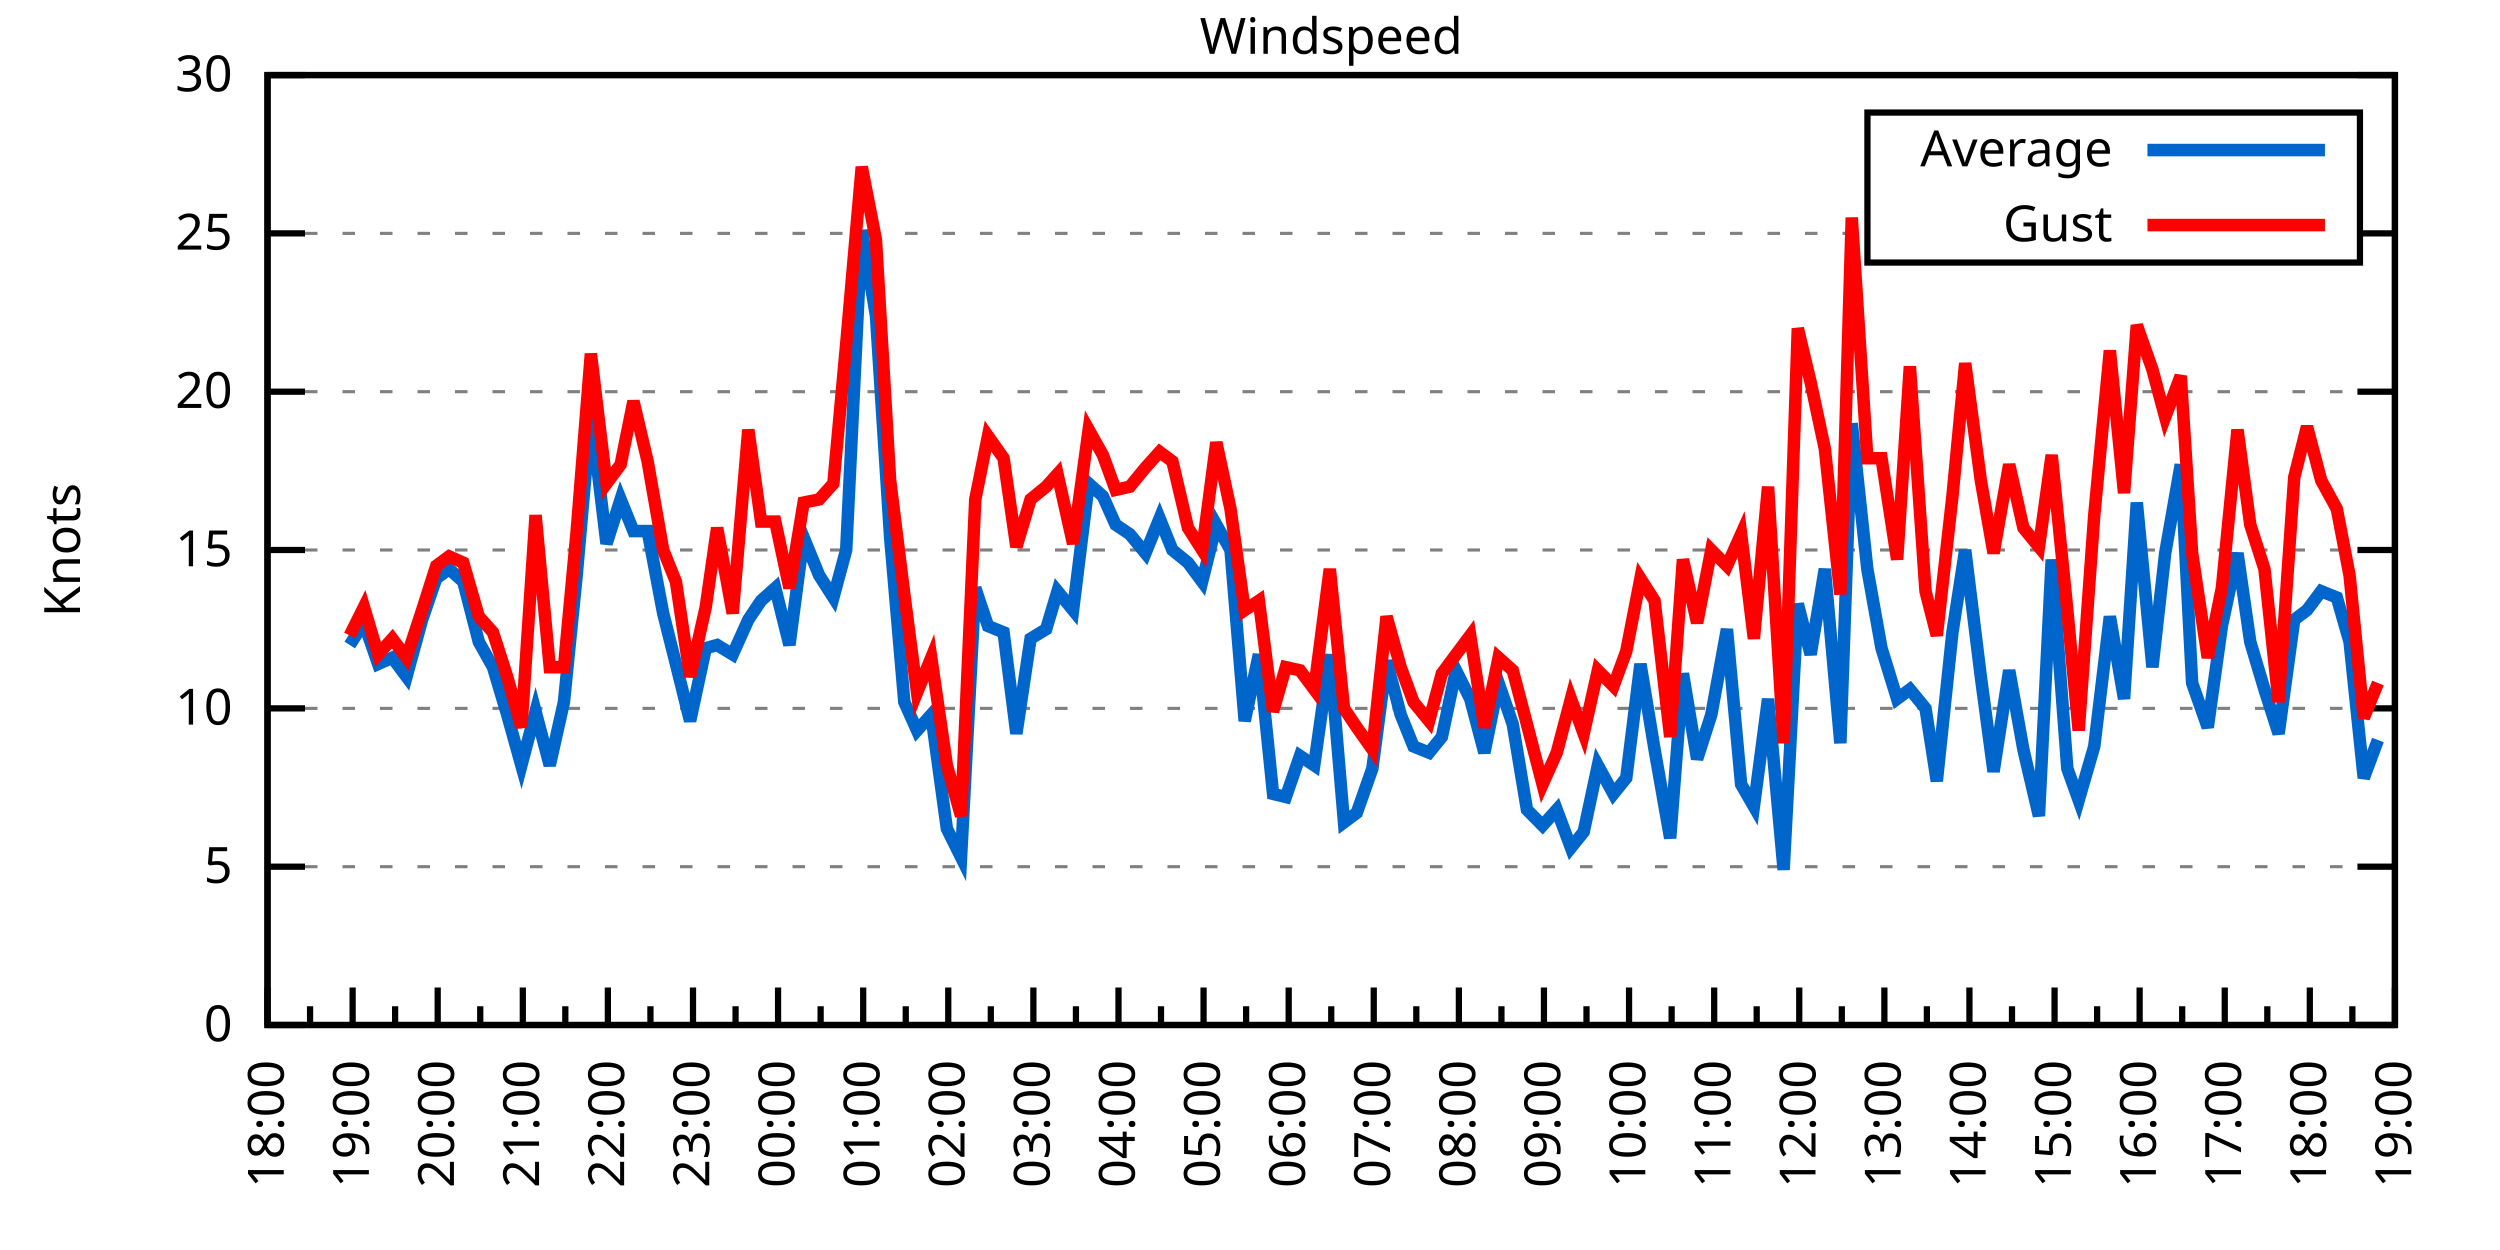
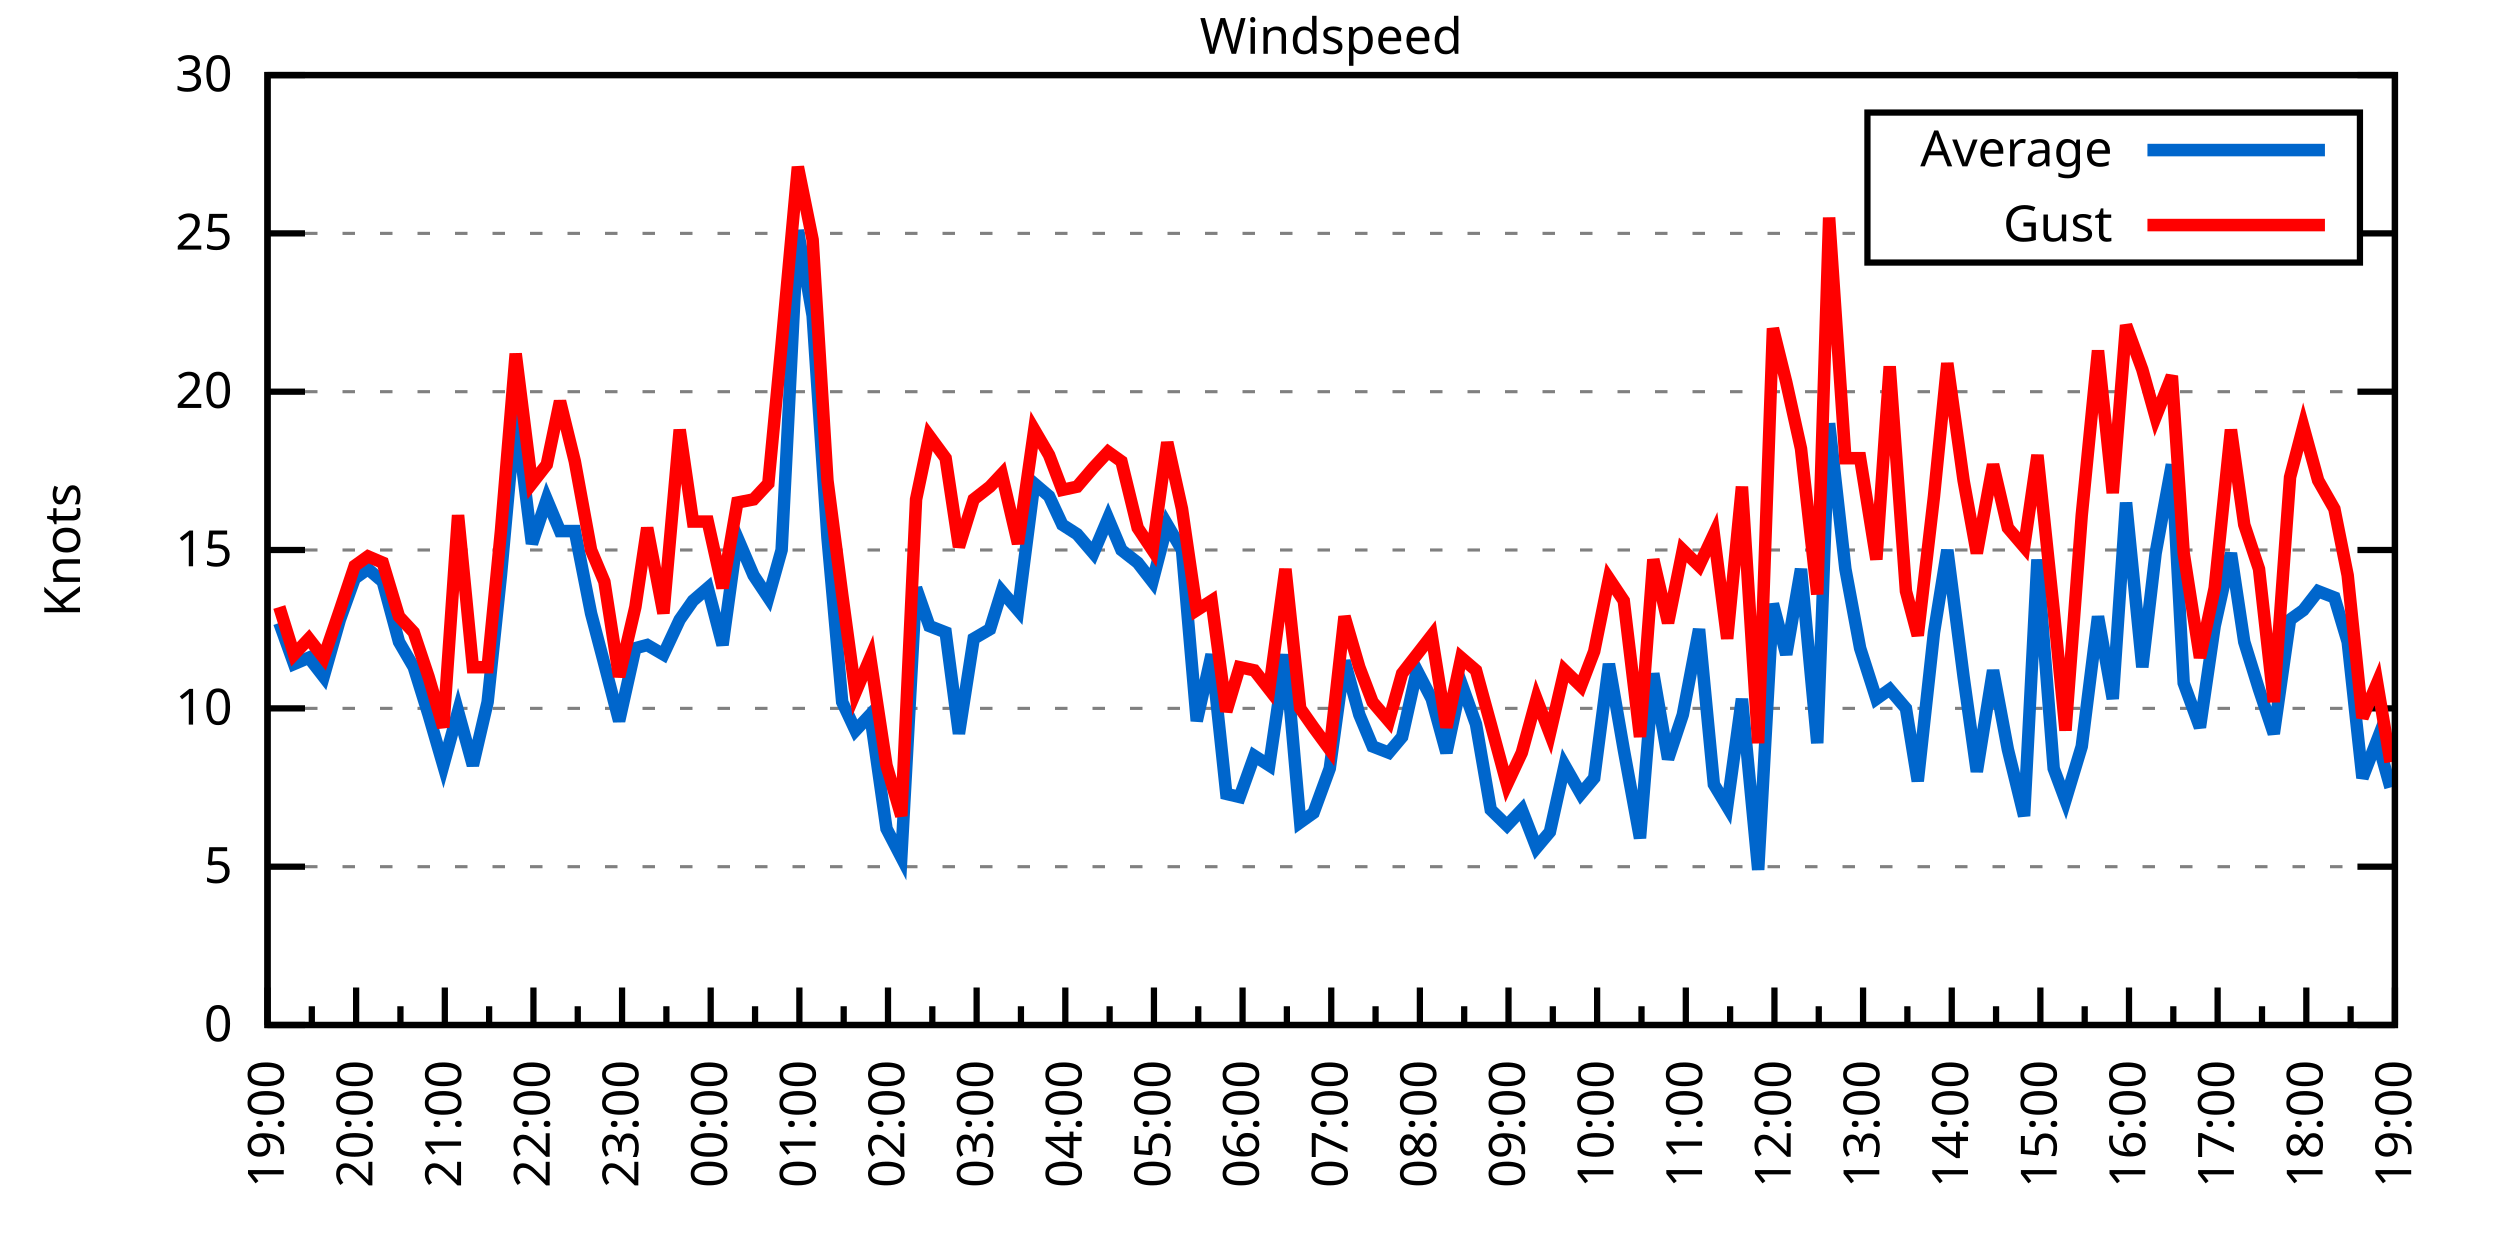
<svg xmlns="http://www.w3.org/2000/svg" xmlns:xlink="http://www.w3.org/1999/xlink" width="400" height="200" viewBox="0 0 400 200">
  <g id="gnuplot_canvas">
    <rect x="0" y="0" width="400" height="200" fill="none" />
    <defs>
      <circle id="gpDot" r="0.5" stroke-width="0.5" stroke="currentColor" />
      <path id="gpPt0" stroke-width="0.333" stroke="currentColor" d="M-1,0 h2 M0,-1 v2" />
      <path id="gpPt1" stroke-width="0.333" stroke="currentColor" d="M-1,-1 L1,1 M1,-1 L-1,1" />
      <path id="gpPt2" stroke-width="0.333" stroke="currentColor" d="M-1,0 L1,0 M0,-1 L0,1 M-1,-1 L1,1 M-1,1 L1,-1" />
      <rect id="gpPt3" stroke-width="0.333" stroke="currentColor" x="-1" y="-1" width="2" height="2" />
      <rect id="gpPt4" stroke-width="0.333" stroke="currentColor" fill="currentColor" x="-1" y="-1" width="2" height="2" />
      <circle id="gpPt5" stroke-width="0.333" stroke="currentColor" cx="0" cy="0" r="1" />
      <use xlink:href="#gpPt5" id="gpPt6" fill="currentColor" stroke="none" />
      <path id="gpPt7" stroke-width="0.333" stroke="currentColor" d="M0,-1.33 L-1.33,0.67 L1.33,0.67 z" />
      <use xlink:href="#gpPt7" id="gpPt8" fill="currentColor" stroke="none" />
      <use xlink:href="#gpPt7" id="gpPt9" stroke="currentColor" transform="rotate(180)" />
      <use xlink:href="#gpPt9" id="gpPt10" fill="currentColor" stroke="none" />
      <use xlink:href="#gpPt3" id="gpPt11" stroke="currentColor" transform="rotate(45)" />
      <use xlink:href="#gpPt11" id="gpPt12" fill="currentColor" stroke="none" />
      <path id="gpPt13" stroke-width="0.333" stroke="currentColor" d="M0,1.330 L1.265,0.411 L0.782,-1.067 L-0.782,-1.076 L-1.265,0.411 z" />
      <use xlink:href="#gpPt13" id="gpPt14" fill="currentColor" stroke="none" />
      <filter id="textbox" filterUnits="objectBoundingBox" x="0" y="0" height="1" width="1">
        <feFlood flood-color="white" flood-opacity="1" result="bgnd" />
        <feComposite in="SourceGraphic" in2="bgnd" operator="atop" />
      </filter>
      <filter id="greybox" filterUnits="objectBoundingBox" x="0" y="0" height="1" width="1">
        <feFlood flood-color="lightgrey" flood-opacity="1" result="grey" />
        <feComposite in="SourceGraphic" in2="grey" operator="atop" />
      </filter>
    </defs>
    <g fill="none" color="white" stroke="currentColor" stroke-width="1.00" stroke-linecap="butt" stroke-linejoin="miter">
</g>
    <g fill="none" color="black" stroke="currentColor" stroke-width="1.00" stroke-linecap="butt" stroke-linejoin="miter">
      <g stroke="none" shape-rendering="crispEdges">
        <polygon fill="rgb(255, 255, 255)" points="42.80,164.00 383.18,164.00 383.18,12.02 42.80,12.02 " />
      </g>
    </g>
    <g fill="none" color="black" stroke="currentColor" stroke-width="1.00" stroke-linecap="butt" stroke-linejoin="miter">
</g>
    <g fill="none" color="black" stroke="black" stroke-width="0.50" stroke-linecap="butt" stroke-linejoin="miter">
</g>
    <g fill="none" color="gray" stroke="currentColor" stroke-width="0.50" stroke-linecap="butt" stroke-linejoin="miter">
      <path stroke="gray" stroke-dasharray="2,4" class="gridline" d="M42.80,164.00 L383.19,164.00  " />
    </g>
    <g fill="none" color="gray" stroke="gray" stroke-width="1.00" stroke-linecap="butt" stroke-linejoin="miter">
</g>
    <g fill="none" color="black" stroke="currentColor" stroke-width="1.00" stroke-linecap="butt" stroke-linejoin="miter">
      <path stroke="black" d="M42.80,164.00 L48.80,164.00 M383.19,164.00 L377.19,164.00  " />
      <g transform="translate(37.20,166.60)" stroke="none" fill="black" font-family="Sans" font-size="8.00" text-anchor="end">
        <text>
          <tspan font-family="Sans"> 0</tspan>
        </text>
      </g>
    </g>
    <g fill="none" color="black" stroke="currentColor" stroke-width="1.00" stroke-linecap="butt" stroke-linejoin="miter">
</g>
    <g fill="none" color="black" stroke="black" stroke-width="0.50" stroke-linecap="butt" stroke-linejoin="miter">
</g>
    <g fill="none" color="gray" stroke="currentColor" stroke-width="0.50" stroke-linecap="butt" stroke-linejoin="miter">
      <path stroke="gray" stroke-dasharray="2,4" class="gridline" d="M42.80,138.67 L383.19,138.67  " />
    </g>
    <g fill="none" color="gray" stroke="gray" stroke-width="1.00" stroke-linecap="butt" stroke-linejoin="miter">
</g>
    <g fill="none" color="black" stroke="currentColor" stroke-width="1.00" stroke-linecap="butt" stroke-linejoin="miter">
      <path stroke="black" d="M42.80,138.67 L48.80,138.67 M383.19,138.67 L377.19,138.67  " />
      <g transform="translate(37.20,141.27)" stroke="none" fill="black" font-family="Sans" font-size="8.00" text-anchor="end">
        <text>
          <tspan font-family="Sans"> 5</tspan>
        </text>
      </g>
    </g>
    <g fill="none" color="black" stroke="currentColor" stroke-width="1.00" stroke-linecap="butt" stroke-linejoin="miter">
</g>
    <g fill="none" color="black" stroke="black" stroke-width="0.50" stroke-linecap="butt" stroke-linejoin="miter">
</g>
    <g fill="none" color="gray" stroke="currentColor" stroke-width="0.50" stroke-linecap="butt" stroke-linejoin="miter">
      <path stroke="gray" stroke-dasharray="2,4" class="gridline" d="M42.80,113.34 L383.19,113.34  " />
    </g>
    <g fill="none" color="gray" stroke="gray" stroke-width="1.00" stroke-linecap="butt" stroke-linejoin="miter">
</g>
    <g fill="none" color="black" stroke="currentColor" stroke-width="1.00" stroke-linecap="butt" stroke-linejoin="miter">
      <path stroke="black" d="M42.80,113.34 L48.80,113.34 M383.19,113.34 L377.19,113.34  " />
      <g transform="translate(37.20,115.94)" stroke="none" fill="black" font-family="Sans" font-size="8.00" text-anchor="end">
        <text>
          <tspan font-family="Sans"> 10</tspan>
        </text>
      </g>
    </g>
    <g fill="none" color="black" stroke="currentColor" stroke-width="1.00" stroke-linecap="butt" stroke-linejoin="miter">
</g>
    <g fill="none" color="black" stroke="black" stroke-width="0.50" stroke-linecap="butt" stroke-linejoin="miter">
</g>
    <g fill="none" color="gray" stroke="currentColor" stroke-width="0.50" stroke-linecap="butt" stroke-linejoin="miter">
      <path stroke="gray" stroke-dasharray="2,4" class="gridline" d="M42.80,88.00 L383.19,88.00  " />
    </g>
    <g fill="none" color="gray" stroke="gray" stroke-width="1.00" stroke-linecap="butt" stroke-linejoin="miter">
</g>
    <g fill="none" color="black" stroke="currentColor" stroke-width="1.00" stroke-linecap="butt" stroke-linejoin="miter">
      <path stroke="black" d="M42.80,88.00 L48.80,88.00 M383.19,88.00 L377.19,88.00  " />
      <g transform="translate(37.20,90.60)" stroke="none" fill="black" font-family="Sans" font-size="8.00" text-anchor="end">
        <text>
          <tspan font-family="Sans"> 15</tspan>
        </text>
      </g>
    </g>
    <g fill="none" color="black" stroke="currentColor" stroke-width="1.00" stroke-linecap="butt" stroke-linejoin="miter">
</g>
    <g fill="none" color="black" stroke="black" stroke-width="0.50" stroke-linecap="butt" stroke-linejoin="miter">
</g>
    <g fill="none" color="gray" stroke="currentColor" stroke-width="0.50" stroke-linecap="butt" stroke-linejoin="miter">
      <path stroke="gray" stroke-dasharray="2,4" class="gridline" d="M42.80,62.67 L383.19,62.67  " />
    </g>
    <g fill="none" color="gray" stroke="gray" stroke-width="1.00" stroke-linecap="butt" stroke-linejoin="miter">
</g>
    <g fill="none" color="black" stroke="currentColor" stroke-width="1.00" stroke-linecap="butt" stroke-linejoin="miter">
      <path stroke="black" d="M42.80,62.67 L48.80,62.67 M383.19,62.67 L377.19,62.67  " />
      <g transform="translate(37.20,65.27)" stroke="none" fill="black" font-family="Sans" font-size="8.00" text-anchor="end">
        <text>
          <tspan font-family="Sans"> 20</tspan>
        </text>
      </g>
    </g>
    <g fill="none" color="black" stroke="currentColor" stroke-width="1.00" stroke-linecap="butt" stroke-linejoin="miter">
</g>
    <g fill="none" color="black" stroke="black" stroke-width="0.50" stroke-linecap="butt" stroke-linejoin="miter">
</g>
    <g fill="none" color="gray" stroke="currentColor" stroke-width="0.50" stroke-linecap="butt" stroke-linejoin="miter">
      <path stroke="gray" stroke-dasharray="2,4" class="gridline" d="M42.80,37.34 L298.79,37.34 M377.59,37.34 L383.19,37.34  " />
    </g>
    <g fill="none" color="gray" stroke="gray" stroke-width="1.00" stroke-linecap="butt" stroke-linejoin="miter">
</g>
    <g fill="none" color="black" stroke="currentColor" stroke-width="1.00" stroke-linecap="butt" stroke-linejoin="miter">
      <path stroke="black" d="M42.80,37.34 L48.80,37.34 M383.19,37.34 L377.19,37.34  " />
      <g transform="translate(37.20,39.94)" stroke="none" fill="black" font-family="Sans" font-size="8.00" text-anchor="end">
        <text>
          <tspan font-family="Sans"> 25</tspan>
        </text>
      </g>
    </g>
    <g fill="none" color="black" stroke="currentColor" stroke-width="1.00" stroke-linecap="butt" stroke-linejoin="miter">
</g>
    <g fill="none" color="black" stroke="black" stroke-width="0.50" stroke-linecap="butt" stroke-linejoin="miter">
</g>
    <g fill="none" color="gray" stroke="currentColor" stroke-width="0.50" stroke-linecap="butt" stroke-linejoin="miter">
      <path stroke="gray" stroke-dasharray="2,4" class="gridline" d="M42.80,12.01 L383.19,12.01  " />
    </g>
    <g fill="none" color="gray" stroke="gray" stroke-width="1.00" stroke-linecap="butt" stroke-linejoin="miter">
</g>
    <g fill="none" color="black" stroke="currentColor" stroke-width="1.00" stroke-linecap="butt" stroke-linejoin="miter">
      <path stroke="black" d="M42.80,12.01 L48.80,12.01 M383.19,12.01 L377.19,12.01  " />
      <g transform="translate(37.20,14.61)" stroke="none" fill="black" font-family="Sans" font-size="8.00" text-anchor="end">
        <text>
          <tspan font-family="Sans"> 30</tspan>
        </text>
      </g>
    </g>
    <g fill="none" color="black" stroke="currentColor" stroke-width="1.00" stroke-linecap="butt" stroke-linejoin="miter">
      <path stroke="black" d="M42.80,164.00 L42.80,158.00  " />
      <g transform="translate(45.40,169.60) rotate(270)" stroke="none" fill="black" font-family="Sans" font-size="8.00" text-anchor="end">
        <text>
+           <tspan font-family="Sans">19:00</tspan>
+         </text>
+       </g>
+     </g>
+     <g fill="none" color="black" stroke="currentColor" stroke-width="1.00" stroke-linecap="butt" stroke-linejoin="miter">
+       <path stroke="black" d="M49.89,164.00 L49.89,161.00 M56.98,164.00 L56.98,158.00  " />
+       <g transform="translate(59.58,169.60) rotate(270)" stroke="none" fill="black" font-family="Sans" font-size="8.00" text-anchor="end">
+         <text>
+           <tspan font-family="Sans">20:00</tspan>
+         </text>
+       </g>
+     </g>
+     <g fill="none" color="black" stroke="currentColor" stroke-width="1.00" stroke-linecap="butt" stroke-linejoin="miter">
+       <path stroke="black" d="M64.07,164.00 L64.07,161.00 M71.17,164.00 L71.17,158.00  " />
+       <g transform="translate(73.77,169.60) rotate(270)" stroke="none" fill="black" font-family="Sans" font-size="8.00" text-anchor="end">
+         <text>
+           <tspan font-family="Sans">21:00</tspan>
+         </text>
+       </g>
+     </g>
+     <g fill="none" color="black" stroke="currentColor" stroke-width="1.00" stroke-linecap="butt" stroke-linejoin="miter">
+       <path stroke="black" d="M78.26,164.00 L78.26,161.00 M85.35,164.00 L85.35,158.00  " />
+       <g transform="translate(87.95,169.60) rotate(270)" stroke="none" fill="black" font-family="Sans" font-size="8.00" text-anchor="end">
+         <text>
+           <tspan font-family="Sans">22:00</tspan>
+         </text>
+       </g>
+     </g>
+     <g fill="none" color="black" stroke="currentColor" stroke-width="1.00" stroke-linecap="butt" stroke-linejoin="miter">
+       <path stroke="black" d="M92.44,164.00 L92.44,161.00 M99.53,164.00 L99.53,158.00  " />
+       <g transform="translate(102.13,169.60) rotate(270)" stroke="none" fill="black" font-family="Sans" font-size="8.00" text-anchor="end">
+         <text>
+           <tspan font-family="Sans">23:00</tspan>
+         </text>
+       </g>
+     </g>
+     <g fill="none" color="black" stroke="currentColor" stroke-width="1.00" stroke-linecap="butt" stroke-linejoin="miter">
+       <path stroke="black" d="M106.62,164.00 L106.62,161.00 M113.71,164.00 L113.71,158.00  " />
+       <g transform="translate(116.31,169.60) rotate(270)" stroke="none" fill="black" font-family="Sans" font-size="8.00" text-anchor="end">
+         <text>
+           <tspan font-family="Sans">00:00</tspan>
+         </text>
+       </g>
+     </g>
+     <g fill="none" color="black" stroke="currentColor" stroke-width="1.00" stroke-linecap="butt" stroke-linejoin="miter">
+       <path stroke="black" d="M120.81,164.00 L120.81,161.00 M127.90,164.00 L127.90,158.00  " />
+       <g transform="translate(130.50,169.60) rotate(270)" stroke="none" fill="black" font-family="Sans" font-size="8.00" text-anchor="end">
+         <text>
+           <tspan font-family="Sans">01:00</tspan>
+         </text>
+       </g>
+     </g>
+     <g fill="none" color="black" stroke="currentColor" stroke-width="1.00" stroke-linecap="butt" stroke-linejoin="miter">
+       <path stroke="black" d="M134.99,164.00 L134.99,161.00 M142.08,164.00 L142.08,158.00  " />
+       <g transform="translate(144.68,169.60) rotate(270)" stroke="none" fill="black" font-family="Sans" font-size="8.00" text-anchor="end">
+         <text>
+           <tspan font-family="Sans">02:00</tspan>
+         </text>
+       </g>
+     </g>
+     <g fill="none" color="black" stroke="currentColor" stroke-width="1.00" stroke-linecap="butt" stroke-linejoin="miter">
+       <path stroke="black" d="M149.17,164.00 L149.17,161.00 M156.26,164.00 L156.26,158.00  " />
+       <g transform="translate(158.86,169.60) rotate(270)" stroke="none" fill="black" font-family="Sans" font-size="8.00" text-anchor="end">
+         <text>
+           <tspan font-family="Sans">03:00</tspan>
+         </text>
+       </g>
+     </g>
+     <g fill="none" color="black" stroke="currentColor" stroke-width="1.00" stroke-linecap="butt" stroke-linejoin="miter">
+       <path stroke="black" d="M163.35,164.00 L163.35,161.00 M170.45,164.00 L170.45,158.00  " />
+       <g transform="translate(173.05,169.60) rotate(270)" stroke="none" fill="black" font-family="Sans" font-size="8.00" text-anchor="end">
+         <text>
+           <tspan font-family="Sans">04:00</tspan>
+         </text>
+       </g>
+     </g>
+     <g fill="none" color="black" stroke="currentColor" stroke-width="1.00" stroke-linecap="butt" stroke-linejoin="miter">
+       <path stroke="black" d="M177.54,164.00 L177.54,161.00 M184.63,164.00 L184.63,158.00  " />
+       <g transform="translate(187.23,169.60) rotate(270)" stroke="none" fill="black" font-family="Sans" font-size="8.00" text-anchor="end">
+         <text>
+           <tspan font-family="Sans">05:00</tspan>
+         </text>
+       </g>
+     </g>
+     <g fill="none" color="black" stroke="currentColor" stroke-width="1.00" stroke-linecap="butt" stroke-linejoin="miter">
+       <path stroke="black" d="M191.72,164.00 L191.72,161.00 M198.81,164.00 L198.81,158.00  " />
+       <g transform="translate(201.41,169.60) rotate(270)" stroke="none" fill="black" font-family="Sans" font-size="8.00" text-anchor="end">
+         <text>
+           <tspan font-family="Sans">06:00</tspan>
+         </text>
+       </g>
+     </g>
+     <g fill="none" color="black" stroke="currentColor" stroke-width="1.00" stroke-linecap="butt" stroke-linejoin="miter">
+       <path stroke="black" d="M205.90,164.00 L205.90,161.00 M213.00,164.00 L213.00,158.00  " />
+       <g transform="translate(215.60,169.60) rotate(270)" stroke="none" fill="black" font-family="Sans" font-size="8.00" text-anchor="end">
+         <text>
+           <tspan font-family="Sans">07:00</tspan>
+         </text>
+       </g>
+     </g>
+     <g fill="none" color="black" stroke="currentColor" stroke-width="1.00" stroke-linecap="butt" stroke-linejoin="miter">
+       <path stroke="black" d="M220.09,164.00 L220.09,161.00 M227.18,164.00 L227.18,158.00  " />
+       <g transform="translate(229.78,169.60) rotate(270)" stroke="none" fill="black" font-family="Sans" font-size="8.00" text-anchor="end">
+         <text>
+           <tspan font-family="Sans">08:00</tspan>
+         </text>
+       </g>
+     </g>
+     <g fill="none" color="black" stroke="currentColor" stroke-width="1.00" stroke-linecap="butt" stroke-linejoin="miter">
+       <path stroke="black" d="M234.27,164.00 L234.27,161.00 M241.36,164.00 L241.36,158.00  " />
+       <g transform="translate(243.96,169.60) rotate(270)" stroke="none" fill="black" font-family="Sans" font-size="8.00" text-anchor="end">
+         <text>
+           <tspan font-family="Sans">09:00</tspan>
+         </text>
+       </g>
+     </g>
+     <g fill="none" color="black" stroke="currentColor" stroke-width="1.00" stroke-linecap="butt" stroke-linejoin="miter">
+       <path stroke="black" d="M248.45,164.00 L248.45,161.00 M255.54,164.00 L255.54,158.00  " />
+       <g transform="translate(258.14,169.60) rotate(270)" stroke="none" fill="black" font-family="Sans" font-size="8.00" text-anchor="end">
+         <text>
+           <tspan font-family="Sans">10:00</tspan>
+         </text>
+       </g>
+     </g>
+     <g fill="none" color="black" stroke="currentColor" stroke-width="1.00" stroke-linecap="butt" stroke-linejoin="miter">
+       <path stroke="black" d="M262.64,164.00 L262.64,161.00 M269.73,164.00 L269.73,158.00  " />
+       <g transform="translate(272.33,169.60) rotate(270)" stroke="none" fill="black" font-family="Sans" font-size="8.00" text-anchor="end">
+         <text>
+           <tspan font-family="Sans">11:00</tspan>
+         </text>
+       </g>
+     </g>
+     <g fill="none" color="black" stroke="currentColor" stroke-width="1.00" stroke-linecap="butt" stroke-linejoin="miter">
+       <path stroke="black" d="M276.82,164.00 L276.82,161.00 M283.91,164.00 L283.91,158.00  " />
+       <g transform="translate(286.51,169.60) rotate(270)" stroke="none" fill="black" font-family="Sans" font-size="8.00" text-anchor="end">
+         <text>
+           <tspan font-family="Sans">12:00</tspan>
+         </text>
+       </g>
+     </g>
+     <g fill="none" color="black" stroke="currentColor" stroke-width="1.00" stroke-linecap="butt" stroke-linejoin="miter">
+       <path stroke="black" d="M291.00,164.00 L291.00,161.00 M298.09,164.00 L298.09,158.00  " />
+       <g transform="translate(300.69,169.60) rotate(270)" stroke="none" fill="black" font-family="Sans" font-size="8.00" text-anchor="end">
+         <text>
+           <tspan font-family="Sans">13:00</tspan>
+         </text>
+       </g>
+     </g>
+     <g fill="none" color="black" stroke="currentColor" stroke-width="1.00" stroke-linecap="butt" stroke-linejoin="miter">
+       <path stroke="black" d="M305.18,164.00 L305.18,161.00 M312.28,164.00 L312.28,158.00  " />
+       <g transform="translate(314.88,169.60) rotate(270)" stroke="none" fill="black" font-family="Sans" font-size="8.00" text-anchor="end">
+         <text>
+           <tspan font-family="Sans">14:00</tspan>
+         </text>
+       </g>
+     </g>
+     <g fill="none" color="black" stroke="currentColor" stroke-width="1.00" stroke-linecap="butt" stroke-linejoin="miter">
+       <path stroke="black" d="M319.37,164.00 L319.37,161.00 M326.46,164.00 L326.46,158.00  " />
+       <g transform="translate(329.06,169.60) rotate(270)" stroke="none" fill="black" font-family="Sans" font-size="8.00" text-anchor="end">
+         <text>
+           <tspan font-family="Sans">15:00</tspan>
+         </text>
+       </g>
+     </g>
+     <g fill="none" color="black" stroke="currentColor" stroke-width="1.00" stroke-linecap="butt" stroke-linejoin="miter">
+       <path stroke="black" d="M333.55,164.00 L333.55,161.00 M340.64,164.00 L340.64,158.00  " />
+       <g transform="translate(343.24,169.60) rotate(270)" stroke="none" fill="black" font-family="Sans" font-size="8.00" text-anchor="end">
+         <text>
+           <tspan font-family="Sans">16:00</tspan>
+         </text>
+       </g>
+     </g>
+     <g fill="none" color="black" stroke="currentColor" stroke-width="1.00" stroke-linecap="butt" stroke-linejoin="miter">
+       <path stroke="black" d="M347.73,164.00 L347.73,161.00 M354.82,164.00 L354.82,158.00  " />
+       <g transform="translate(357.42,169.60) rotate(270)" stroke="none" fill="black" font-family="Sans" font-size="8.00" text-anchor="end">
+         <text>
+           <tspan font-family="Sans">17:00</tspan>
+         </text>
+       </g>
+     </g>
+     <g fill="none" color="black" stroke="currentColor" stroke-width="1.00" stroke-linecap="butt" stroke-linejoin="miter">
+       <path stroke="black" d="M361.92,164.00 L361.92,161.00 M369.01,164.00 L369.01,158.00  " />
+       <g transform="translate(371.61,169.60) rotate(270)" stroke="none" fill="black" font-family="Sans" font-size="8.00" text-anchor="end">
+         <text>
          <tspan font-family="Sans">18:00</tspan>
        </text>
      </g>
    </g>
    <g fill="none" color="black" stroke="currentColor" stroke-width="1.00" stroke-linecap="butt" stroke-linejoin="miter">
-       <path stroke="black" d="M49.61,164.00 L49.61,161.00 M56.42,164.00 L56.42,158.00  " />
-       <g transform="translate(59.02,169.60) rotate(270)" stroke="none" fill="black" font-family="Sans" font-size="8.00" text-anchor="end">
-         <text>
-           <tspan font-family="Sans">19:00</tspan>
-         </text>
-       </g>
-     </g>
-     <g fill="none" color="black" stroke="currentColor" stroke-width="1.00" stroke-linecap="butt" stroke-linejoin="miter">
-       <path stroke="black" d="M63.22,164.00 L63.22,161.00 M70.03,164.00 L70.03,158.00  " />
-       <g transform="translate(72.63,169.60) rotate(270)" stroke="none" fill="black" font-family="Sans" font-size="8.00" text-anchor="end">
-         <text>
-           <tspan font-family="Sans">20:00</tspan>
-         </text>
-       </g>
-     </g>
-     <g fill="none" color="black" stroke="currentColor" stroke-width="1.00" stroke-linecap="butt" stroke-linejoin="miter">
-       <path stroke="black" d="M76.84,164.00 L76.84,161.00 M83.65,164.00 L83.65,158.00  " />
-       <g transform="translate(86.25,169.60) rotate(270)" stroke="none" fill="black" font-family="Sans" font-size="8.00" text-anchor="end">
-         <text>
-           <tspan font-family="Sans">21:00</tspan>
-         </text>
-       </g>
-     </g>
-     <g fill="none" color="black" stroke="currentColor" stroke-width="1.00" stroke-linecap="butt" stroke-linejoin="miter">
-       <path stroke="black" d="M90.45,164.00 L90.45,161.00 M97.26,164.00 L97.26,158.00  " />
-       <g transform="translate(99.86,169.60) rotate(270)" stroke="none" fill="black" font-family="Sans" font-size="8.00" text-anchor="end">
-         <text>
-           <tspan font-family="Sans">22:00</tspan>
-         </text>
-       </g>
-     </g>
-     <g fill="none" color="black" stroke="currentColor" stroke-width="1.00" stroke-linecap="butt" stroke-linejoin="miter">
-       <path stroke="black" d="M104.07,164.00 L104.07,161.00 M110.88,164.00 L110.88,158.00  " />
-       <g transform="translate(113.48,169.60) rotate(270)" stroke="none" fill="black" font-family="Sans" font-size="8.00" text-anchor="end">
-         <text>
-           <tspan font-family="Sans">23:00</tspan>
-         </text>
-       </g>
-     </g>
-     <g fill="none" color="black" stroke="currentColor" stroke-width="1.00" stroke-linecap="butt" stroke-linejoin="miter">
-       <path stroke="black" d="M117.69,164.00 L117.69,161.00 M124.49,164.00 L124.49,158.00  " />
-       <g transform="translate(127.09,169.60) rotate(270)" stroke="none" fill="black" font-family="Sans" font-size="8.00" text-anchor="end">
-         <text>
-           <tspan font-family="Sans">00:00</tspan>
-         </text>
-       </g>
-     </g>
-     <g fill="none" color="black" stroke="currentColor" stroke-width="1.00" stroke-linecap="butt" stroke-linejoin="miter">
-       <path stroke="black" d="M131.30,164.00 L131.30,161.00 M138.11,164.00 L138.11,158.00  " />
-       <g transform="translate(140.71,169.60) rotate(270)" stroke="none" fill="black" font-family="Sans" font-size="8.00" text-anchor="end">
-         <text>
-           <tspan font-family="Sans">01:00</tspan>
-         </text>
-       </g>
-     </g>
-     <g fill="none" color="black" stroke="currentColor" stroke-width="1.00" stroke-linecap="butt" stroke-linejoin="miter">
-       <path stroke="black" d="M144.92,164.00 L144.92,161.00 M151.72,164.00 L151.72,158.00  " />
-       <g transform="translate(154.32,169.60) rotate(270)" stroke="none" fill="black" font-family="Sans" font-size="8.00" text-anchor="end">
-         <text>
-           <tspan font-family="Sans">02:00</tspan>
-         </text>
-       </g>
-     </g>
-     <g fill="none" color="black" stroke="currentColor" stroke-width="1.00" stroke-linecap="butt" stroke-linejoin="miter">
-       <path stroke="black" d="M158.53,164.00 L158.53,161.00 M165.34,164.00 L165.34,158.00  " />
-       <g transform="translate(167.94,169.60) rotate(270)" stroke="none" fill="black" font-family="Sans" font-size="8.00" text-anchor="end">
-         <text>
-           <tspan font-family="Sans">03:00</tspan>
-         </text>
-       </g>
-     </g>
-     <g fill="none" color="black" stroke="currentColor" stroke-width="1.00" stroke-linecap="butt" stroke-linejoin="miter">
-       <path stroke="black" d="M172.15,164.00 L172.15,161.00 M178.96,164.00 L178.96,158.00  " />
-       <g transform="translate(181.56,169.60) rotate(270)" stroke="none" fill="black" font-family="Sans" font-size="8.00" text-anchor="end">
-         <text>
-           <tspan font-family="Sans">04:00</tspan>
-         </text>
-       </g>
-     </g>
-     <g fill="none" color="black" stroke="currentColor" stroke-width="1.00" stroke-linecap="butt" stroke-linejoin="miter">
-       <path stroke="black" d="M185.76,164.00 L185.76,161.00 M192.57,164.00 L192.57,158.00  " />
-       <g transform="translate(195.17,169.60) rotate(270)" stroke="none" fill="black" font-family="Sans" font-size="8.00" text-anchor="end">
-         <text>
-           <tspan font-family="Sans">05:00</tspan>
-         </text>
-       </g>
-     </g>
-     <g fill="none" color="black" stroke="currentColor" stroke-width="1.00" stroke-linecap="butt" stroke-linejoin="miter">
-       <path stroke="black" d="M199.38,164.00 L199.38,161.00 M206.19,164.00 L206.19,158.00  " />
-       <g transform="translate(208.79,169.60) rotate(270)" stroke="none" fill="black" font-family="Sans" font-size="8.00" text-anchor="end">
-         <text>
-           <tspan font-family="Sans">06:00</tspan>
-         </text>
-       </g>
-     </g>
-     <g fill="none" color="black" stroke="currentColor" stroke-width="1.00" stroke-linecap="butt" stroke-linejoin="miter">
-       <path stroke="black" d="M213.00,164.00 L213.00,161.00 M219.80,164.00 L219.80,158.00  " />
-       <g transform="translate(222.40,169.60) rotate(270)" stroke="none" fill="black" font-family="Sans" font-size="8.00" text-anchor="end">
-         <text>
-           <tspan font-family="Sans">07:00</tspan>
-         </text>
-       </g>
-     </g>
-     <g fill="none" color="black" stroke="currentColor" stroke-width="1.00" stroke-linecap="butt" stroke-linejoin="miter">
-       <path stroke="black" d="M226.61,164.00 L226.61,161.00 M233.42,164.00 L233.42,158.00  " />
-       <g transform="translate(236.02,169.60) rotate(270)" stroke="none" fill="black" font-family="Sans" font-size="8.00" text-anchor="end">
-         <text>
-           <tspan font-family="Sans">08:00</tspan>
-         </text>
-       </g>
-     </g>
-     <g fill="none" color="black" stroke="currentColor" stroke-width="1.00" stroke-linecap="butt" stroke-linejoin="miter">
-       <path stroke="black" d="M240.23,164.00 L240.23,161.00 M247.03,164.00 L247.03,158.00  " />
-       <g transform="translate(249.63,169.60) rotate(270)" stroke="none" fill="black" font-family="Sans" font-size="8.00" text-anchor="end">
-         <text>
-           <tspan font-family="Sans">09:00</tspan>
-         </text>
-       </g>
-     </g>
-     <g fill="none" color="black" stroke="currentColor" stroke-width="1.00" stroke-linecap="butt" stroke-linejoin="miter">
-       <path stroke="black" d="M253.84,164.00 L253.84,161.00 M260.65,164.00 L260.65,158.00  " />
-       <g transform="translate(263.25,169.60) rotate(270)" stroke="none" fill="black" font-family="Sans" font-size="8.00" text-anchor="end">
-         <text>
-           <tspan font-family="Sans">10:00</tspan>
-         </text>
-       </g>
-     </g>
-     <g fill="none" color="black" stroke="currentColor" stroke-width="1.00" stroke-linecap="butt" stroke-linejoin="miter">
-       <path stroke="black" d="M267.46,164.00 L267.46,161.00 M274.27,164.00 L274.27,158.00  " />
-       <g transform="translate(276.87,169.60) rotate(270)" stroke="none" fill="black" font-family="Sans" font-size="8.00" text-anchor="end">
-         <text>
-           <tspan font-family="Sans">11:00</tspan>
-         </text>
-       </g>
-     </g>
-     <g fill="none" color="black" stroke="currentColor" stroke-width="1.00" stroke-linecap="butt" stroke-linejoin="miter">
-       <path stroke="black" d="M281.07,164.00 L281.07,161.00 M287.88,164.00 L287.88,158.00  " />
-       <g transform="translate(290.48,169.60) rotate(270)" stroke="none" fill="black" font-family="Sans" font-size="8.00" text-anchor="end">
-         <text>
-           <tspan font-family="Sans">12:00</tspan>
-         </text>
-       </g>
-     </g>
-     <g fill="none" color="black" stroke="currentColor" stroke-width="1.00" stroke-linecap="butt" stroke-linejoin="miter">
-       <path stroke="black" d="M294.69,164.00 L294.69,161.00 M301.50,164.00 L301.50,158.00  " />
-       <g transform="translate(304.10,169.60) rotate(270)" stroke="none" fill="black" font-family="Sans" font-size="8.00" text-anchor="end">
-         <text>
-           <tspan font-family="Sans">13:00</tspan>
-         </text>
-       </g>
-     </g>
-     <g fill="none" color="black" stroke="currentColor" stroke-width="1.00" stroke-linecap="butt" stroke-linejoin="miter">
-       <path stroke="black" d="M308.30,164.00 L308.30,161.00 M315.11,164.00 L315.11,158.00  " />
-       <g transform="translate(317.71,169.60) rotate(270)" stroke="none" fill="black" font-family="Sans" font-size="8.00" text-anchor="end">
-         <text>
-           <tspan font-family="Sans">14:00</tspan>
-         </text>
-       </g>
-     </g>
-     <g fill="none" color="black" stroke="currentColor" stroke-width="1.00" stroke-linecap="butt" stroke-linejoin="miter">
-       <path stroke="black" d="M321.92,164.00 L321.92,161.00 M328.73,164.00 L328.73,158.00  " />
-       <g transform="translate(331.33,169.60) rotate(270)" stroke="none" fill="black" font-family="Sans" font-size="8.00" text-anchor="end">
-         <text>
-           <tspan font-family="Sans">15:00</tspan>
-         </text>
-       </g>
-     </g>
-     <g fill="none" color="black" stroke="currentColor" stroke-width="1.00" stroke-linecap="butt" stroke-linejoin="miter">
-       <path stroke="black" d="M335.54,164.00 L335.54,161.00 M342.34,164.00 L342.34,158.00  " />
-       <g transform="translate(344.94,169.60) rotate(270)" stroke="none" fill="black" font-family="Sans" font-size="8.00" text-anchor="end">
-         <text>
-           <tspan font-family="Sans">16:00</tspan>
-         </text>
-       </g>
-     </g>
-     <g fill="none" color="black" stroke="currentColor" stroke-width="1.00" stroke-linecap="butt" stroke-linejoin="miter">
-       <path stroke="black" d="M349.15,164.00 L349.15,161.00 M355.96,164.00 L355.96,158.00  " />
-       <g transform="translate(358.56,169.60) rotate(270)" stroke="none" fill="black" font-family="Sans" font-size="8.00" text-anchor="end">
-         <text>
-           <tspan font-family="Sans">17:00</tspan>
-         </text>
-       </g>
-     </g>
-     <g fill="none" color="black" stroke="currentColor" stroke-width="1.00" stroke-linecap="butt" stroke-linejoin="miter">
-       <path stroke="black" d="M362.77,164.00 L362.77,161.00 M369.57,164.00 L369.57,158.00  " />
-       <g transform="translate(372.17,169.60) rotate(270)" stroke="none" fill="black" font-family="Sans" font-size="8.00" text-anchor="end">
-         <text>
-           <tspan font-family="Sans">18:00</tspan>
-         </text>
-       </g>
-     </g>
-     <g fill="none" color="black" stroke="currentColor" stroke-width="1.00" stroke-linecap="butt" stroke-linejoin="miter">
-       <path stroke="black" d="M376.38,164.00 L376.38,161.00 M383.19,164.00 L383.19,158.00  " />
+       <path stroke="black" d="M376.10,164.00 L376.10,161.00 M383.19,164.00 L383.19,158.00  " />
      <g transform="translate(385.79,169.60) rotate(270)" stroke="none" fill="black" font-family="Sans" font-size="8.00" text-anchor="end">
        <text>
          <tspan font-family="Sans">19:00</tspan>
        </text>
      </g>
    </g>
    <g fill="none" color="black" stroke="currentColor" stroke-width="1.00" stroke-linecap="butt" stroke-linejoin="miter">
</g>
    <g fill="none" color="black" stroke="currentColor" stroke-width="1.00" stroke-linecap="butt" stroke-linejoin="miter">
      <path stroke="black" d="M42.80,12.01 L42.80,164.00 L383.19,164.00 L383.19,12.01 L42.80,12.01 Z  " />
    </g>
    <g fill="none" color="black" stroke="currentColor" stroke-width="1.00" stroke-linecap="butt" stroke-linejoin="miter">
      <g transform="translate(12.80,88.01) rotate(270)" stroke="none" fill="black" font-family="Sans" font-size="8.00" text-anchor="middle">
        <text>
          <tspan font-family="Sans">Knots</tspan>
        </text>
      </g>
    </g>
    <g fill="none" color="black" stroke="currentColor" stroke-width="1.00" stroke-linecap="butt" stroke-linejoin="miter">
</g>
    <g fill="none" color="black" stroke="currentColor" stroke-width="1.00" stroke-linecap="butt" stroke-linejoin="miter">
      <path stroke="black" d="M298.79,42.01 L298.79,18.01 L377.59,18.01 L377.59,42.01 L298.79,42.01 Z  " />
    </g>
    <g id="Windspeed_plot_1">
      <g fill="none" color="white" stroke="black" stroke-width="2.00" stroke-linecap="butt" stroke-linejoin="miter">
</g>
      <g fill="none" color="black" stroke="currentColor" stroke-width="2.00" stroke-linecap="butt" stroke-linejoin="miter">
        <g transform="translate(337.99,26.61)" stroke="none" fill="black" font-family="Sans" font-size="8.00" text-anchor="end">
          <text>
            <tspan font-family="Sans">Average</tspan>
          </text>
        </g>
      </g>
      <g fill="none" color="black" stroke="currentColor" stroke-width="2.00" stroke-linecap="butt" stroke-linejoin="miter">
-         <path stroke="rgb(  0, 102, 204)" d="M343.59,24.01 L371.99,24.01 M55.96,103.20 L58.23,99.66 L60.50,106.24 L62.77,105.23 L65.04,108.27 L67.54,99.15   L69.80,92.56 L71.85,91.04 L74.12,93.07 L76.61,102.70 L78.88,106.75 L81.15,114.35 L83.42,122.46 L85.69,113.84   L87.96,122.46 L90.23,112.32 L92.27,92.06 L94.54,66.22 L97.04,86.99 L99.30,79.90 L101.35,84.97 L103.62,84.97   L106.11,98.14 L108.15,106.24 L110.42,115.36 L112.92,103.71 L114.74,103.20 L117.23,104.72 L119.73,99.15 L121.77,96.11   L124.04,94.08 L126.31,103.20 L128.58,85.98 L131.07,92.06 L133.34,95.60 L135.39,88.00 L137.88,36.84 L140.15,50.51   L142.42,85.98 L144.69,112.32 L146.73,116.88 L149.00,114.35 L151.50,132.59 L153.77,137.15 L156.04,94.08 L158.08,100.16   L160.57,101.18 L162.62,117.39 L164.89,102.19 L167.38,100.67 L169.20,94.59 L171.69,97.63 L174.19,77.37 L176.46,79.39   L178.50,83.95 L180.77,85.47 L183.27,88.51 L185.54,82.94 L187.58,88.00 L190.08,90.03 L192.34,93.07 L194.61,83.95   L196.88,88.00 L199.15,115.36 L201.42,104.72 L203.69,127.02 L205.73,127.52 L208.00,120.94 L210.27,122.46 L212.77,104.72   L215.04,131.58 L217.08,130.06 L219.58,122.96 L221.85,105.74 L224.11,114.35 L226.16,119.42 L228.65,120.43 L230.70,117.90   L232.96,107.26 L235.23,111.82 L237.50,120.43 L239.77,109.28 L242.04,115.87 L244.31,129.55 L246.81,132.08 L249.08,129.55   L251.35,135.63 L253.39,133.10 L255.66,122.46 L258.15,127.02 L260.20,124.48 L262.47,106.24 L264.73,119.92 L267.23,134.11   L269.27,107.76 L271.54,121.44 L273.81,114.35 L276.31,100.67 L278.58,125.50 L280.62,129.04 L282.89,111.82 L285.38,139.17   L287.65,96.62 L289.70,104.72 L291.97,91.04 L294.46,118.91 L296.28,67.74 L298.77,91.04 L301.04,103.71 L303.54,111.82   L305.58,110.30 L308.08,113.34 L309.89,124.99 L312.39,101.18 L314.43,88.00 L316.93,108.27 L318.97,123.47 L321.47,107.26   L323.74,119.92 L326.23,130.56 L328.27,89.52 L330.77,122.96 L332.59,128.03 L335.08,119.42 L337.58,98.64 L339.85,111.82   L341.89,80.41 L344.39,106.75 L346.43,88.51 L348.92,74.33 L350.74,109.28 L353.24,116.38 L355.50,100.16 L358.00,88.51   L360.04,102.70 L362.31,110.30 L364.58,117.39 L367.08,99.15 L369.12,97.63 L371.39,94.59 L373.89,95.60 L375.93,102.70   L378.20,124.48 L380.47,118.40  " />
+         <path stroke="rgb(  0, 102, 204)" d="M343.59,24.01 L371.99,24.01 M44.69,99.66 L47.05,106.24 L49.42,105.23 L51.78,108.27 L54.38,99.15 L56.75,92.56   L58.87,91.04 L61.24,93.07 L63.84,102.70 L66.20,106.75 L68.57,114.35 L70.93,122.46 L73.29,113.84 L75.66,122.46   L78.02,112.32 L80.15,92.06 L82.51,66.22 L85.11,86.99 L87.48,79.90 L89.60,84.97 L91.97,84.97 L94.57,98.14   L96.70,106.24 L99.06,115.36 L101.66,103.71 L103.55,103.20 L106.15,104.72 L108.75,99.15 L110.88,96.11 L113.24,94.08   L115.61,103.20 L117.97,85.98 L120.57,92.06 L122.93,95.60 L125.06,88.00 L127.66,36.84 L130.02,50.51 L132.39,85.98   L134.75,112.32 L136.88,116.88 L139.24,114.35 L141.84,132.59 L144.21,137.15 L146.57,94.08 L148.70,100.16 L151.30,101.18   L153.43,117.39 L155.79,102.19 L158.39,100.67 L160.28,94.59 L162.88,97.63 L165.48,77.37 L167.85,79.39 L169.97,83.95   L172.34,85.47 L174.94,88.51 L177.30,82.94 L179.43,88.00 L182.03,90.03 L184.39,93.07 L186.76,83.95 L189.12,88.00   L191.48,115.36 L193.85,104.72 L196.21,127.02 L198.34,127.52 L200.70,120.94 L203.07,122.46 L205.67,104.72 L208.03,131.58   L210.16,130.06 L212.76,122.96 L215.12,105.74 L217.49,114.35 L219.61,119.42 L222.21,120.43 L224.34,117.90 L226.71,107.26   L229.07,111.82 L231.43,120.43 L233.80,109.28 L236.16,115.87 L238.52,129.55 L241.12,132.08 L243.49,129.55 L245.85,135.63   L247.98,133.10 L250.34,122.46 L252.94,127.02 L255.07,124.48 L257.43,106.24 L259.80,119.92 L262.40,134.11 L264.53,107.76   L266.89,121.44 L269.25,114.35 L271.85,100.67 L274.22,125.50 L276.35,129.04 L278.71,111.82 L281.31,139.17 L283.67,96.62   L285.80,104.72 L288.16,91.04 L290.76,118.91 L292.66,67.74 L295.26,91.04 L297.62,103.71 L300.22,111.82 L302.35,110.30   L304.95,113.34 L306.84,124.99 L309.44,101.18 L311.57,88.00 L314.17,108.27 L316.29,123.47 L318.89,107.26 L321.26,119.92   L323.86,130.56 L325.99,89.52 L328.59,122.96 L330.48,128.03 L333.08,119.42 L335.68,98.64 L338.04,111.82 L340.17,80.41   L342.77,106.75 L344.90,88.51 L347.50,74.33 L349.39,109.28 L351.99,116.38 L354.35,100.16 L356.95,88.51 L359.08,102.70   L361.44,110.30 L363.81,117.39 L366.41,99.15 L368.53,97.63 L370.90,94.59 L373.50,95.60 L375.63,102.70 L377.99,124.48   L380.35,118.40 L382.48,126.00  " />
      </g>
    </g>
    <g id="Windspeed_plot_2">
      <g fill="none" color="black" stroke="currentColor" stroke-width="2.00" stroke-linecap="butt" stroke-linejoin="miter">
        <g transform="translate(337.99,38.61)" stroke="none" fill="black" font-family="Sans" font-size="8.00" text-anchor="end">
          <text>
            <tspan font-family="Sans">Gust</tspan>
          </text>
        </g>
      </g>
      <g fill="none" color="black" stroke="currentColor" stroke-width="2.00" stroke-linecap="butt" stroke-linejoin="miter">
-         <path stroke="rgb(255,   0,   0)" d="M343.59,36.01 L371.99,36.01 M55.96,101.68 L58.23,97.12 L60.50,104.72 L62.77,102.19 L65.04,105.23 L67.54,97.63   L69.80,90.54 L71.85,89.02 L74.12,90.03 L76.61,98.64 L78.88,101.18 L81.15,108.27 L83.42,116.38 L85.69,82.43   L87.96,106.75 L90.23,106.75 L92.27,84.97 L94.54,56.59 L97.04,77.37 L99.30,74.33 L101.35,64.19 L103.62,73.82   L106.11,88.00 L108.15,93.07 L110.42,108.27 L112.92,97.12 L114.74,84.46 L117.23,98.14 L119.73,68.75 L121.77,83.45   L124.04,83.45 L126.31,94.08 L128.58,80.41 L131.07,79.90 L133.34,77.37 L135.39,55.07 L137.88,26.70 L140.15,38.35   L142.42,76.86 L144.69,95.10 L146.73,110.80 L149.00,105.23 L151.50,122.46 L153.77,130.56 L156.04,79.90 L158.08,69.77   L160.57,73.31 L162.62,87.50 L164.89,79.90 L167.38,77.87 L169.20,75.85 L171.69,86.99 L174.19,68.75 L176.46,72.81   L178.50,78.38 L180.77,77.87 L183.27,74.83 L185.54,72.30 L187.58,73.82 L190.08,84.46 L192.34,88.00 L194.61,70.78   L196.88,81.42 L199.15,97.63 L201.42,96.11 L203.69,113.84 L205.73,106.75 L208.00,107.26 L210.27,110.30 L212.77,91.04   L215.04,113.34 L217.08,116.38 L219.58,119.92 L221.85,98.64 L224.11,106.75 L226.16,112.32 L228.65,115.36 L230.70,107.76   L232.96,104.72 L235.23,101.68 L237.50,116.38 L239.77,105.23 L242.04,107.26 L244.31,115.87 L246.81,125.50 L249.08,120.43   L251.35,111.82 L253.39,117.39 L255.66,107.26 L258.15,109.79 L260.20,104.22 L262.47,92.56 L264.73,96.11 L267.23,117.90   L269.27,89.52 L271.54,99.66 L273.81,88.00 L276.31,90.54 L278.58,85.47 L280.62,102.19 L282.89,77.87 L285.38,118.91   L287.65,52.54 L289.70,61.15 L291.97,71.79 L294.46,95.10 L296.28,34.81 L298.77,73.31 L301.04,73.31 L303.54,89.52   L305.58,58.62 L308.08,94.59 L309.89,101.68 L312.39,79.39 L314.43,58.11 L316.93,76.86 L318.97,88.51 L321.47,74.33   L323.74,84.46 L326.23,87.50 L328.27,72.81 L330.77,97.63 L332.59,116.88 L335.08,82.43 L337.58,56.09 L339.85,78.89   L341.89,52.03 L344.39,59.13 L346.43,66.73 L348.92,60.14 L350.74,88.51 L353.24,105.23 L355.50,94.08 L358.00,68.75   L360.04,83.95 L362.31,91.04 L364.58,112.32 L367.08,76.35 L369.12,68.25 L371.39,76.86 L373.89,81.42 L375.93,92.06   L378.20,114.86 L380.47,109.28  " />
+         <path stroke="rgb(255,   0,   0)" d="M343.59,36.01 L371.99,36.01 M44.69,97.12 L47.05,104.72 L49.42,102.19 L51.78,105.23 L54.38,97.63 L56.75,90.54   L58.87,89.02 L61.24,90.03 L63.84,98.64 L66.20,101.18 L68.57,108.27 L70.93,116.38 L73.29,82.43 L75.66,106.75   L78.02,106.75 L80.15,84.97 L82.51,56.59 L85.11,77.37 L87.48,74.33 L89.60,64.19 L91.97,73.82 L94.57,88.00   L96.70,93.07 L99.06,108.27 L101.66,97.12 L103.55,84.46 L106.15,98.14 L108.75,68.75 L110.88,83.45 L113.24,83.45   L115.61,94.08 L117.97,80.41 L120.57,79.90 L122.93,77.37 L125.06,55.07 L127.66,26.70 L130.02,38.35 L132.39,76.86   L134.75,95.10 L136.88,110.80 L139.24,105.23 L141.84,122.46 L144.21,130.56 L146.57,79.90 L148.70,69.77 L151.30,73.31   L153.43,87.50 L155.79,79.90 L158.39,77.87 L160.28,75.85 L162.88,86.99 L165.48,68.75 L167.85,72.81 L169.97,78.38   L172.34,77.87 L174.94,74.83 L177.30,72.30 L179.43,73.82 L182.03,84.46 L184.39,88.00 L186.76,70.78 L189.12,81.42   L191.48,97.63 L193.85,96.11 L196.21,113.84 L198.34,106.75 L200.70,107.26 L203.07,110.30 L205.67,91.04 L208.03,113.34   L210.16,116.38 L212.76,119.92 L215.12,98.64 L217.49,106.75 L219.61,112.32 L222.21,115.36 L224.34,107.76 L226.71,104.72   L229.07,101.68 L231.43,116.38 L233.80,105.23 L236.16,107.26 L238.52,115.87 L241.12,125.50 L243.49,120.43 L245.85,111.82   L247.98,117.39 L250.34,107.26 L252.94,109.79 L255.07,104.22 L257.43,92.56 L259.80,96.11 L262.40,117.90 L264.53,89.52   L266.89,99.66 L269.25,88.00 L271.85,90.54 L274.22,85.47 L276.35,102.19 L278.71,77.87 L281.31,118.91 L283.67,52.54   L285.80,61.15 L288.16,71.79 L290.76,95.10 L292.66,34.81 L295.26,73.31 L297.62,73.31 L300.22,89.52 L302.35,58.62   L304.95,94.59 L306.84,101.68 L309.44,79.39 L311.57,58.11 L314.17,76.86 L316.29,88.51 L318.89,74.33 L321.26,84.46   L323.86,87.50 L325.99,72.81 L328.59,97.63 L330.48,116.88 L333.08,82.43 L335.68,56.09 L338.04,78.89 L340.17,52.03   L342.77,59.13 L344.90,66.73 L347.50,60.14 L349.39,88.51 L351.99,105.23 L354.35,94.08 L356.95,68.75 L359.08,83.95   L361.44,91.04 L363.81,112.32 L366.41,76.35 L368.53,68.25 L370.90,76.86 L373.50,81.42 L375.63,92.06 L377.99,114.86   L380.35,109.28 L382.48,121.95  " />
      </g>
    </g>
    <g fill="none" color="black" stroke="currentColor" stroke-width="2.00" stroke-linecap="butt" stroke-linejoin="miter">
</g>
    <g fill="none" color="black" stroke="black" stroke-width="1.00" stroke-linecap="butt" stroke-linejoin="miter">
</g>
    <g fill="none" color="black" stroke="currentColor" stroke-width="1.00" stroke-linecap="butt" stroke-linejoin="miter">
      <path stroke="black" d="M42.80,12.01 L42.80,164.00 L383.19,164.00 L383.19,12.01 L42.80,12.01 Z  " />
    </g>
    <g fill="none" color="black" stroke="currentColor" stroke-width="1.00" stroke-linecap="butt" stroke-linejoin="miter">
      <g transform="translate(212.99,8.61)" stroke="none" fill="black" font-family="Sans" font-size="8.00" text-anchor="middle">
        <text>
          <tspan font-family="Sans">Windspeed</tspan>
        </text>
      </g>
    </g>
    <g fill="none" color="black" stroke="currentColor" stroke-width="1.00" stroke-linecap="butt" stroke-linejoin="miter">
</g>
  </g>
</svg>
